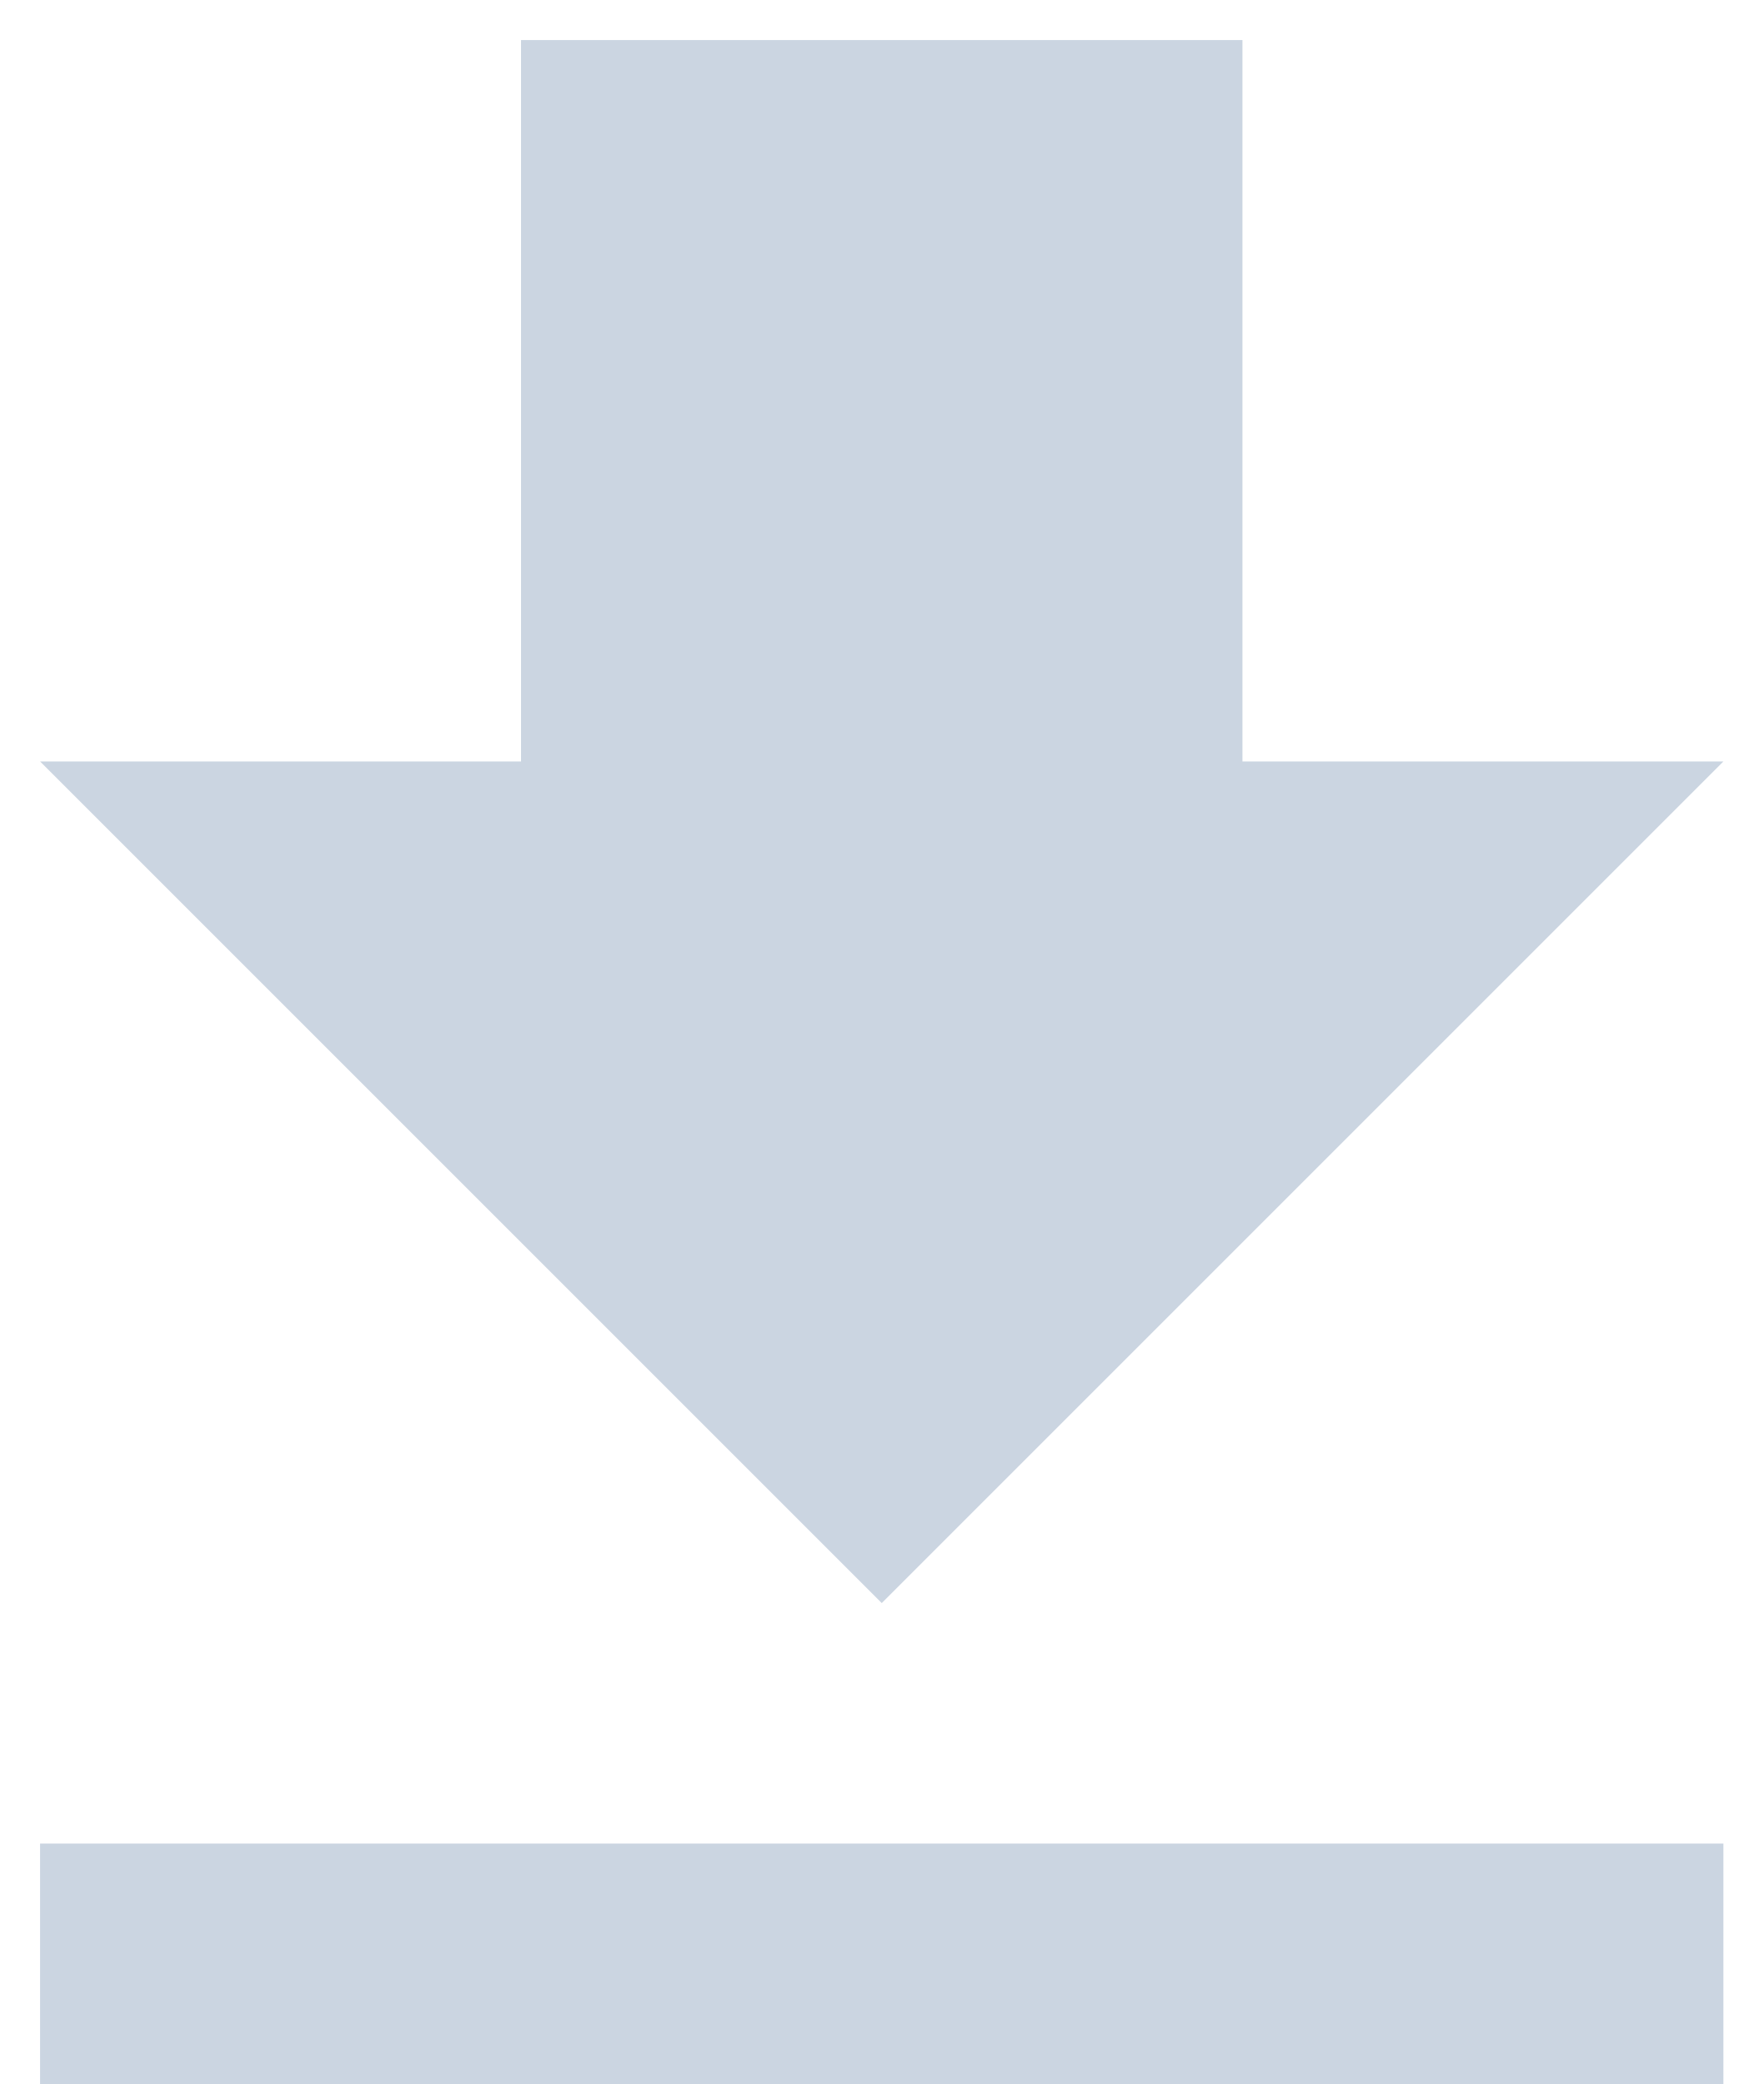
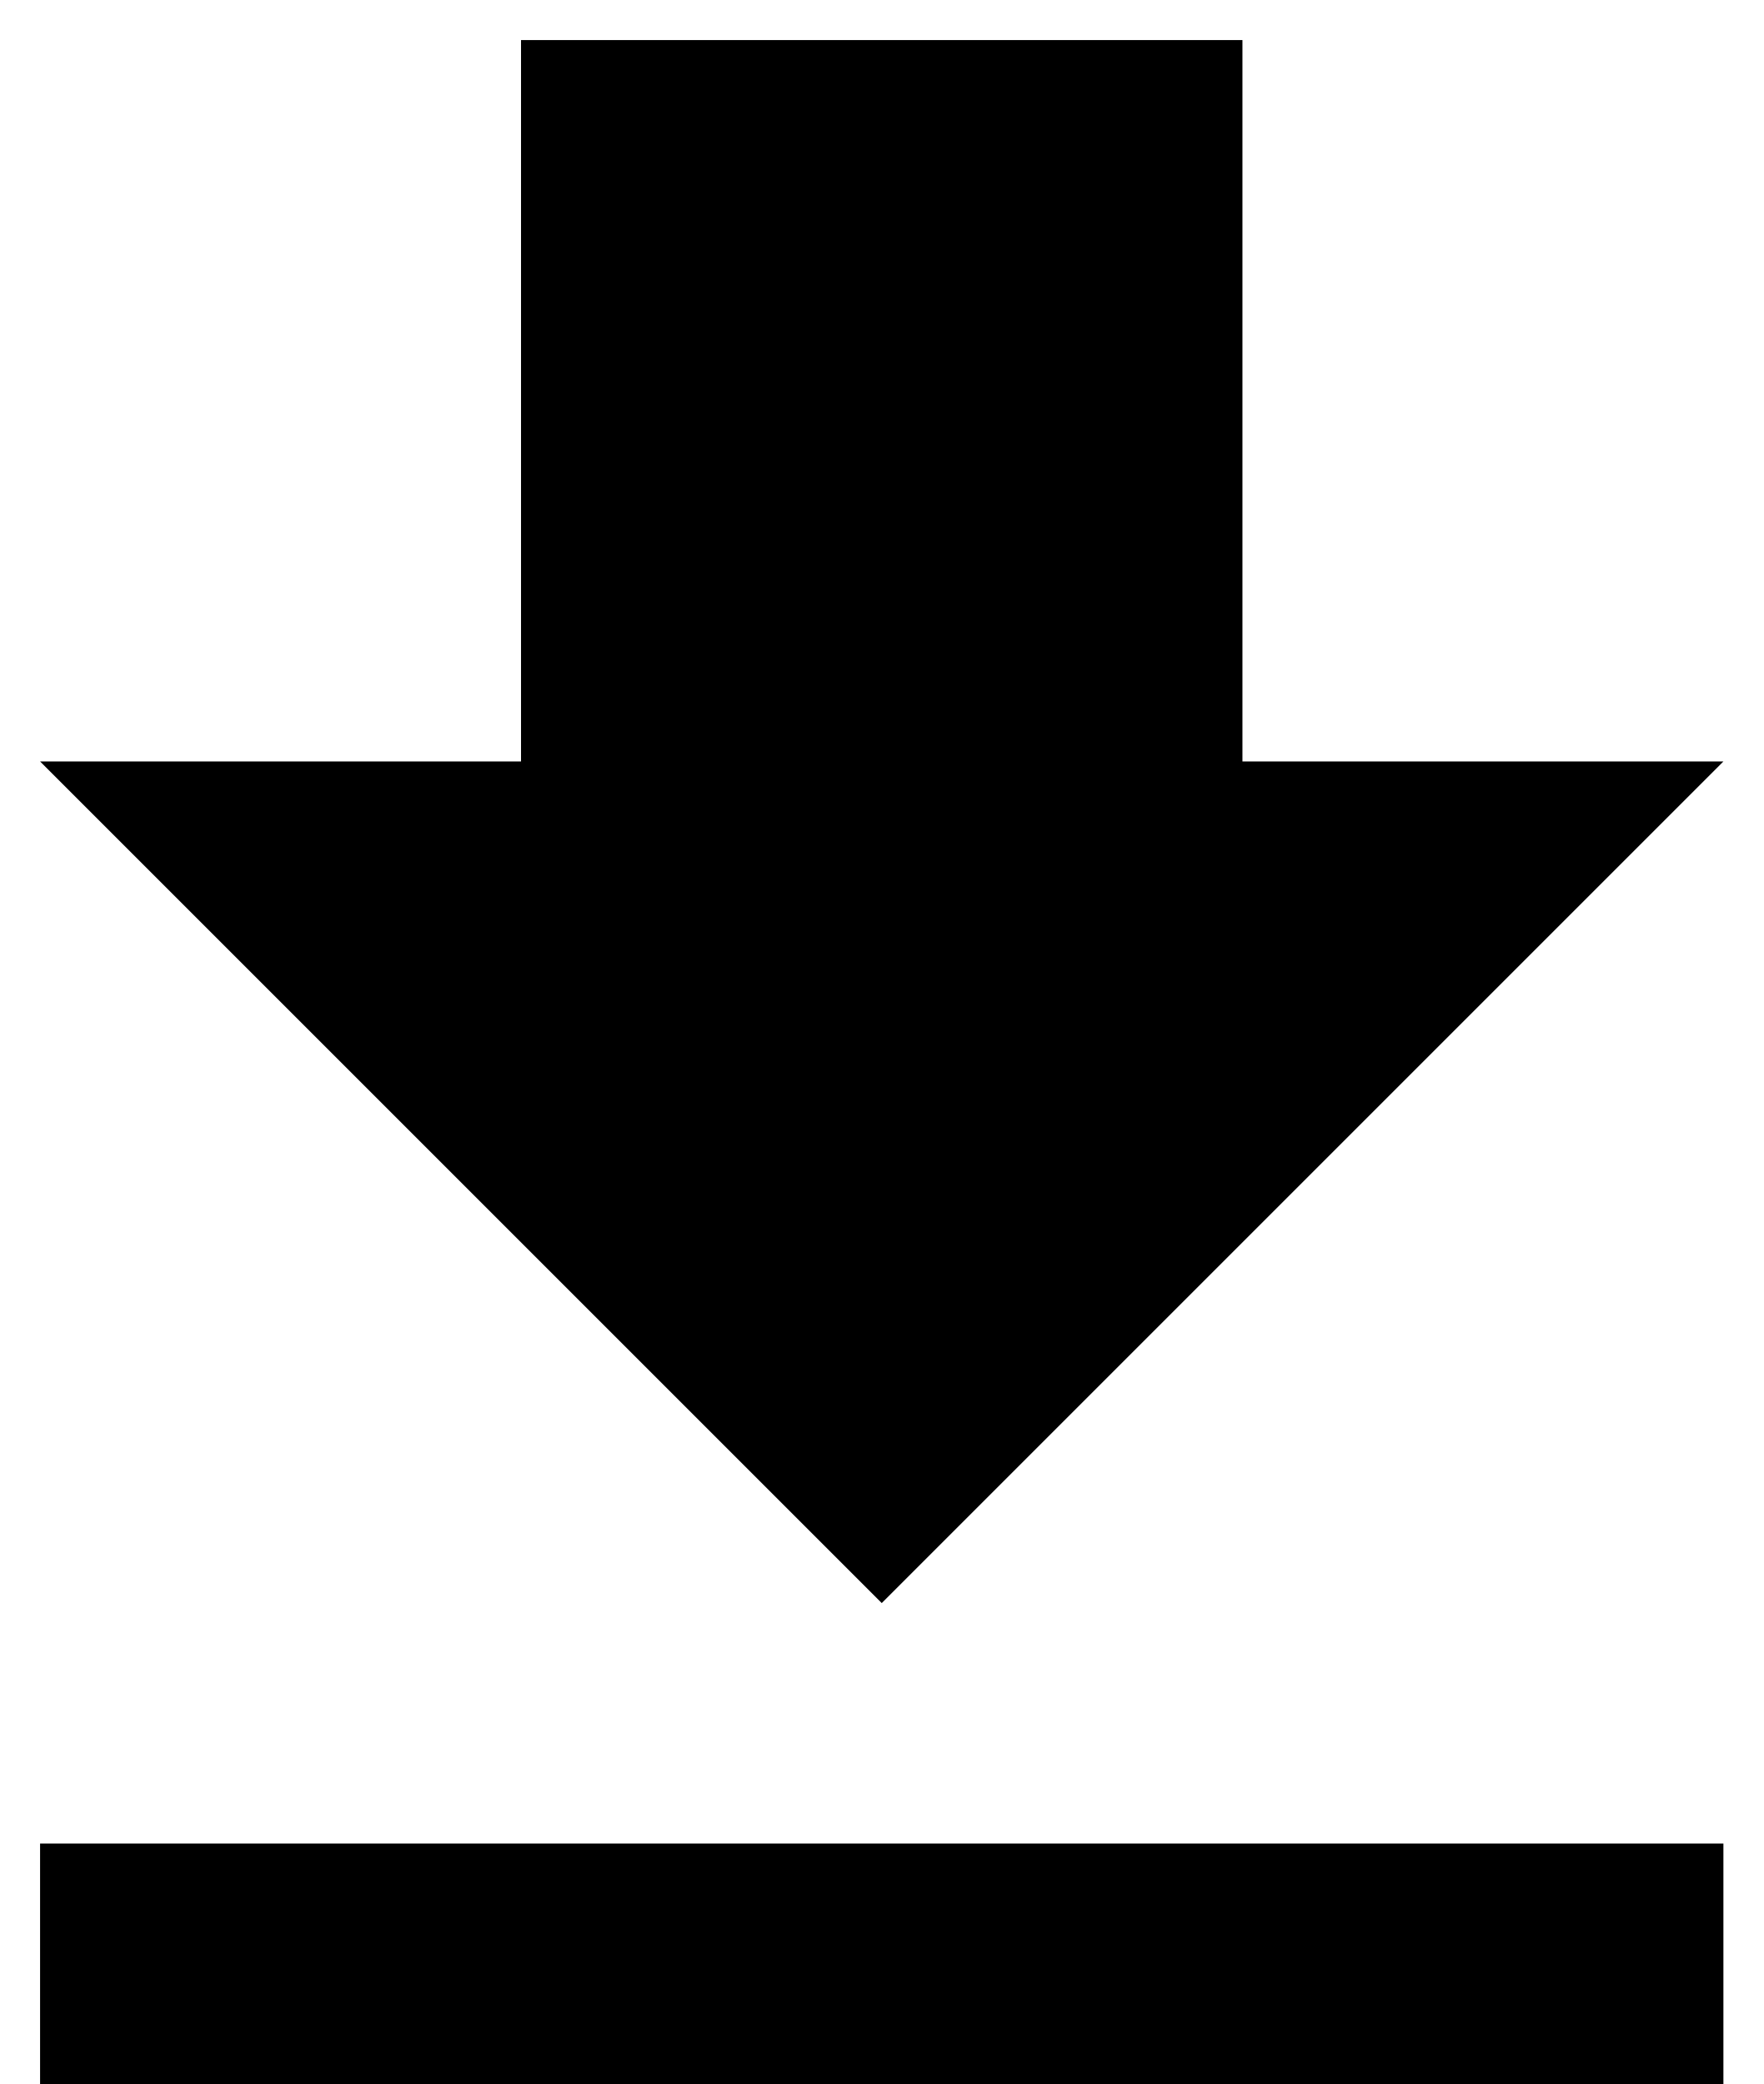
<svg xmlns="http://www.w3.org/2000/svg" width="22" height="26" viewBox="0 0 22 26" fill="none">
-   <path d="M0.5 26H21.5V23H0.5M21.5 9.5H15.5V0.5H6.5V9.5H0.5L11 20L21.5 9.5Z" fill="#cbd5e1" />
+   <path d="M0.5 26H21.5V23H0.5M21.5 9.5H15.5V0.5H6.5V9.5H0.5L11 20L21.5 9.5Z" fill="black" />
</svg>
